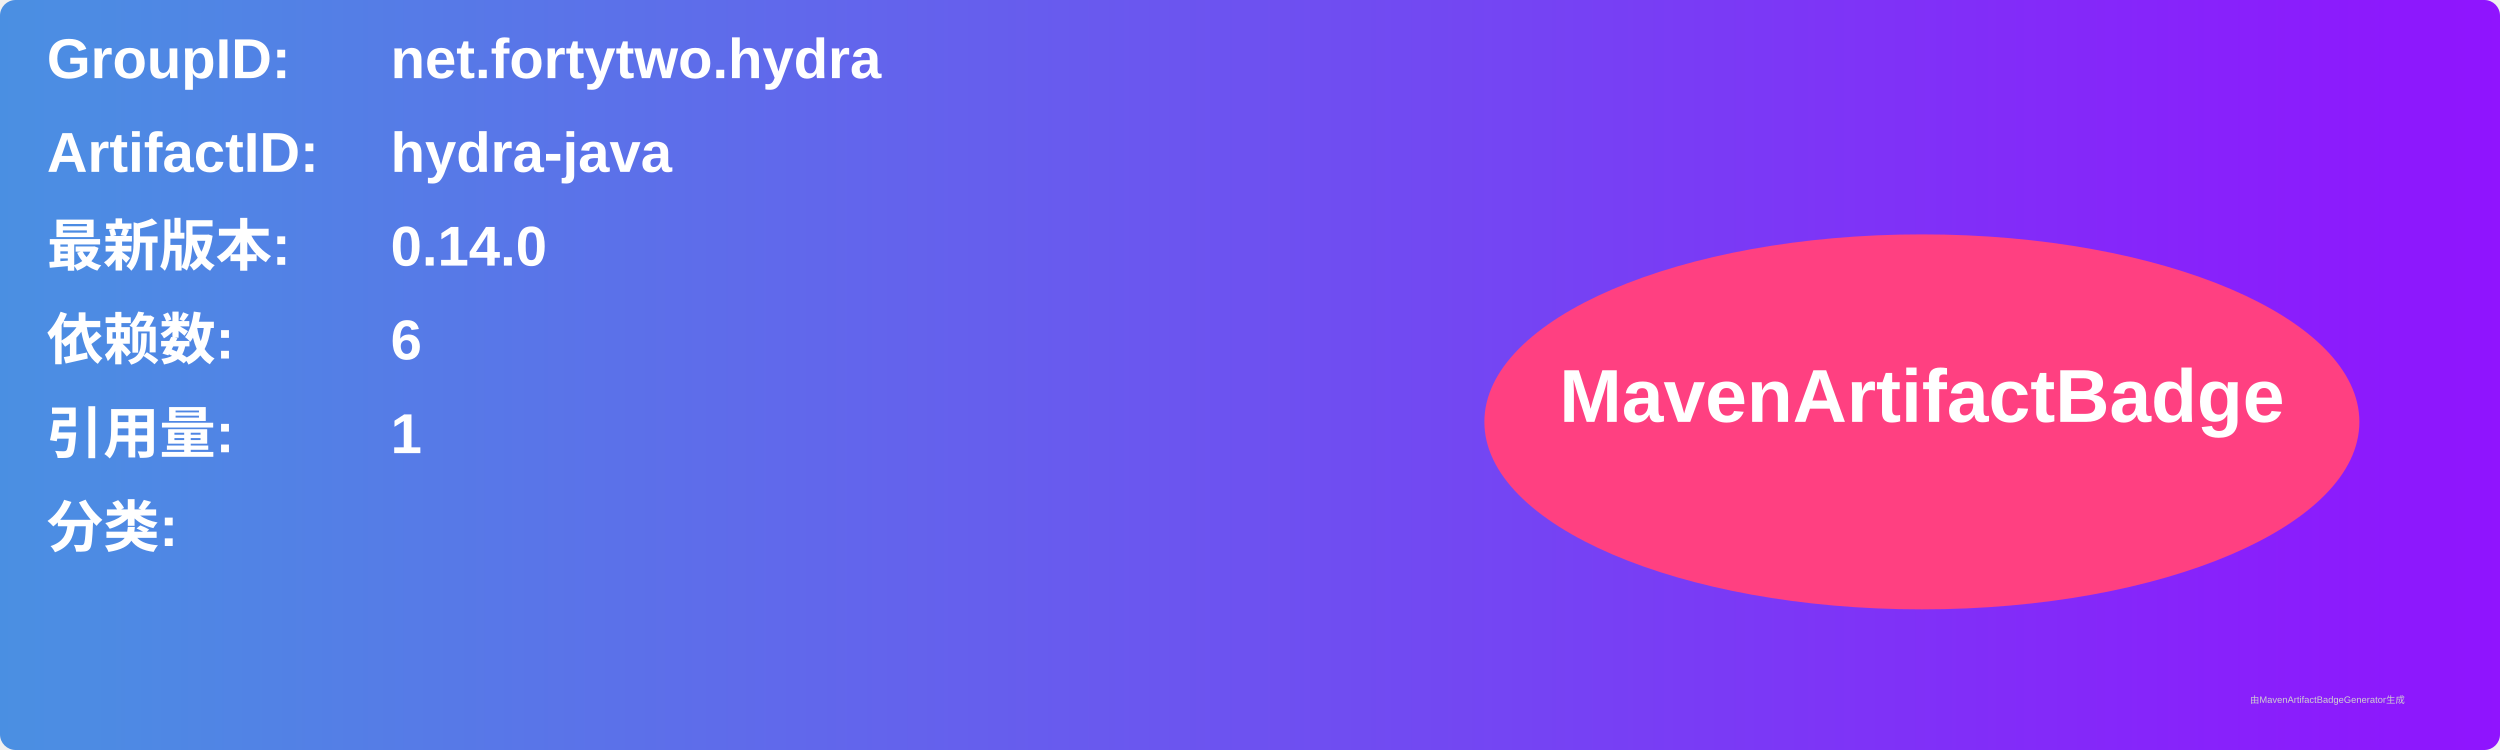
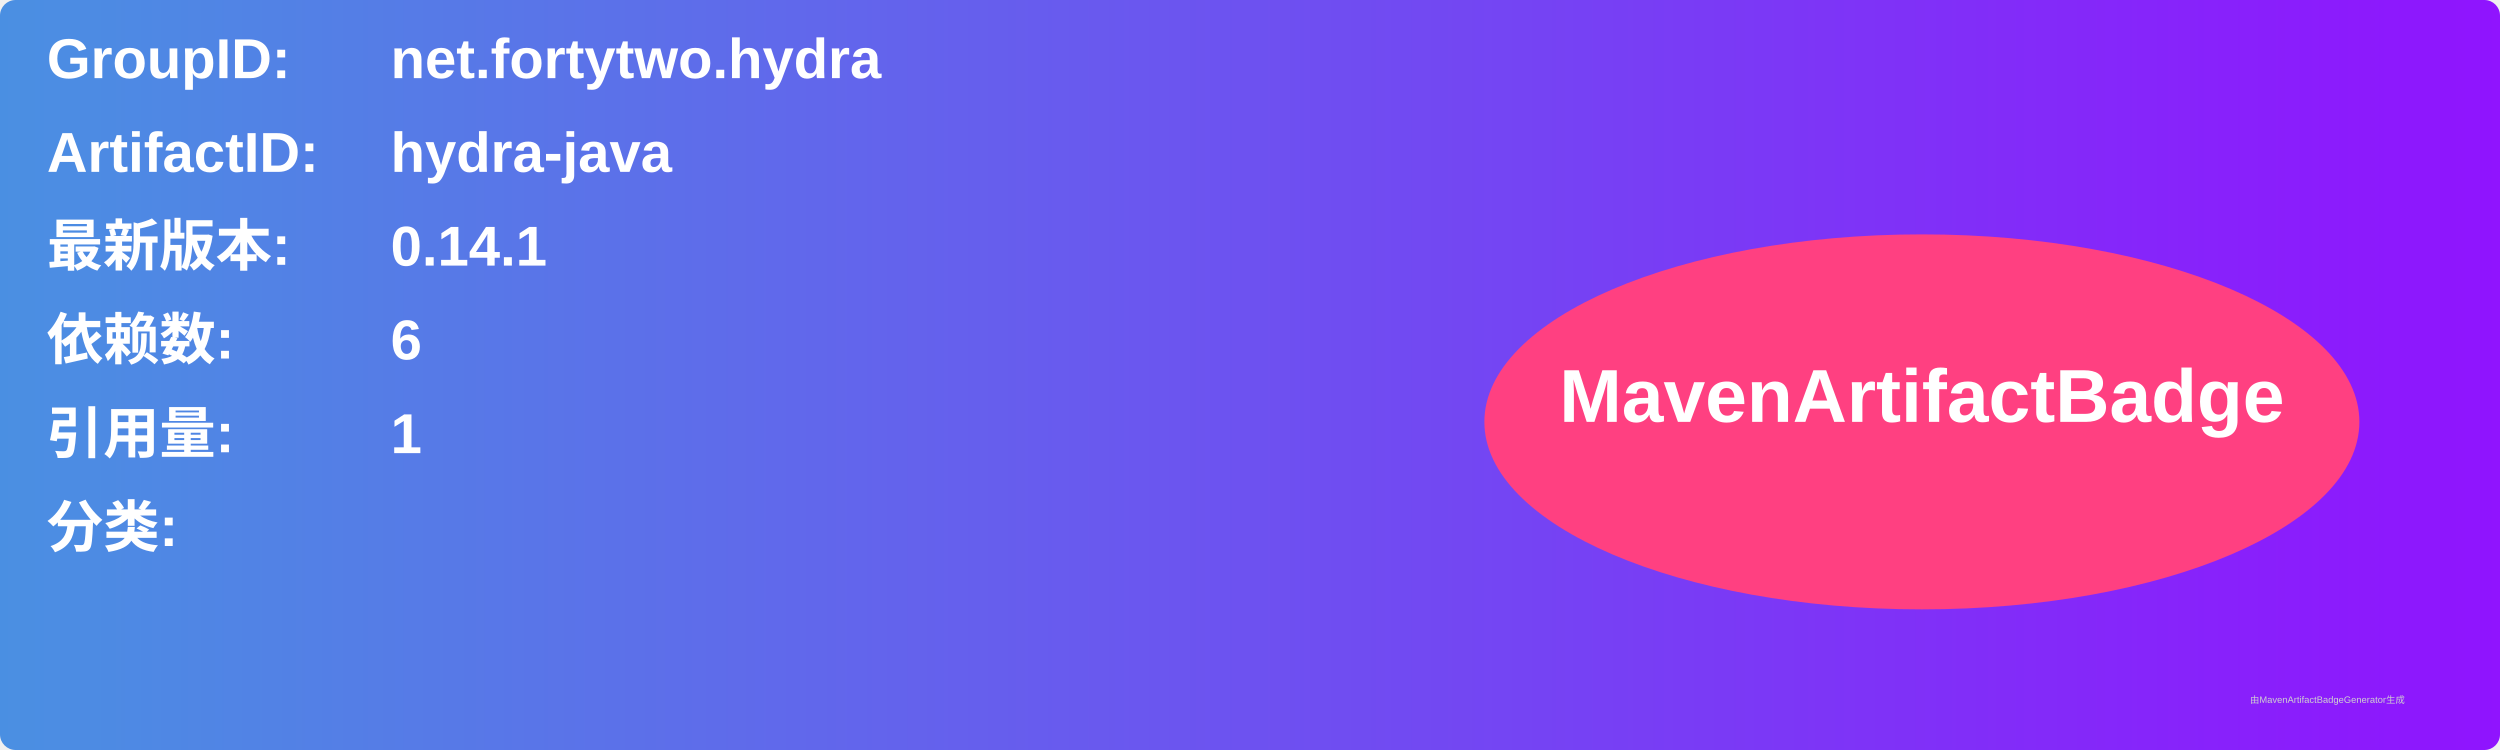
<svg xmlns="http://www.w3.org/2000/svg" width="800" height="240" viewBox="0 0 800 240">
  <linearGradient id="grad" x1="0%" y1="0%" x2="100%" y2="0%">
    <stop offset="0%" stop-color="#4a90e2" />
    <stop offset="100%" stop-color="#9013fe" />
  </linearGradient>
  <rect width="100%" height="100%" rx="5" ry="5" fill="url(#grad)" />
  <g transform="translate(15, 15)">
    <text x="0" y="10" font-family="Arial" font-size="18" fill="white" font-weight="bold" width="260">GroupID:</text>
    <text x="110" y="10" font-family="Arial" font-size="18" fill="white" font-weight="bold" width="460">net.fortytwo.hydra</text>
    <text x="0" y="40" font-family="Arial" font-size="18" fill="white" font-weight="bold" width="260">ArtifactID:</text>
    <text x="110" y="40" font-family="Arial" font-size="18" fill="white" font-weight="bold" width="460">hydra-java</text>
    <text x="0" y="70" font-family="Arial" font-size="18" fill="white" font-weight="bold">最新版本:</text>
    <text x="110" y="70" font-family="Arial" font-size="18" fill="white" font-weight="bold">
-       <tspan font-weight="bold">0.14.0</tspan>
+       <tspan font-weight="bold">0.14.1</tspan>
    </text>
    <text x="0" y="100" font-family="Arial" font-size="18" fill="white" font-weight="bold">依赖数: </text>
    <text x="110" y="100" font-family="Arial" font-size="18" fill="white">
      <tspan font-weight="bold">6</tspan>
    </text>
    <text x="0" y="130" font-family="Arial" font-size="18" fill="white" font-weight="bold">引用量: </text>
    <text x="110" y="130" font-family="Arial" font-size="18" fill="white">
      <tspan font-weight="bold">1</tspan>
    </text>
    <text x="0" y="160" font-family="Arial" font-size="18" fill="white" font-weight="bold">分类:</text>
    <text x="10" y="190" font-family="Arial" font-size="10" fill="white">
      <tspan font-weight="bold" />
    </text>
    <ellipse cx="600" cy="120" rx="140" ry="60" fill="#ff4081" />
    <text x="600" y="120" text-anchor="middle" font-family="Arial" font-size="24" fill="white" font-weight="bold">MavenArtifactBadge</text>
  </g>
  <text x="720" y="225" font-family="Arial" font-size="3" fill="#d0d0d0">由MavenArtifactBadgeGenerator生成</text>
</svg>
